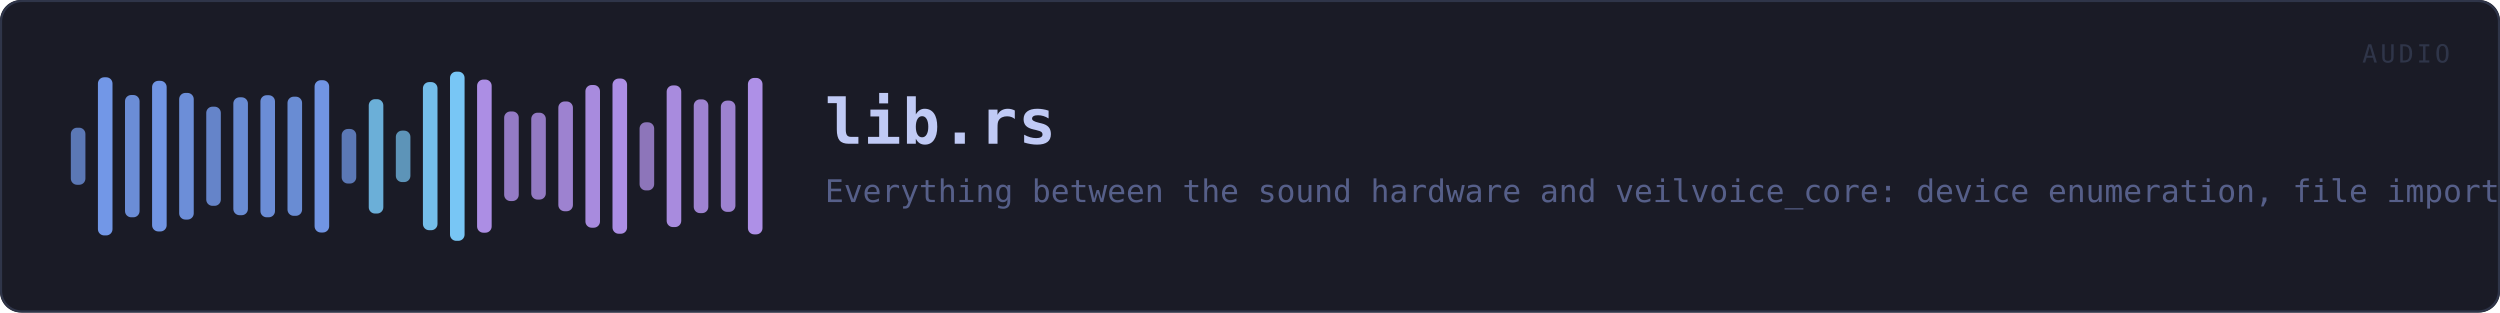
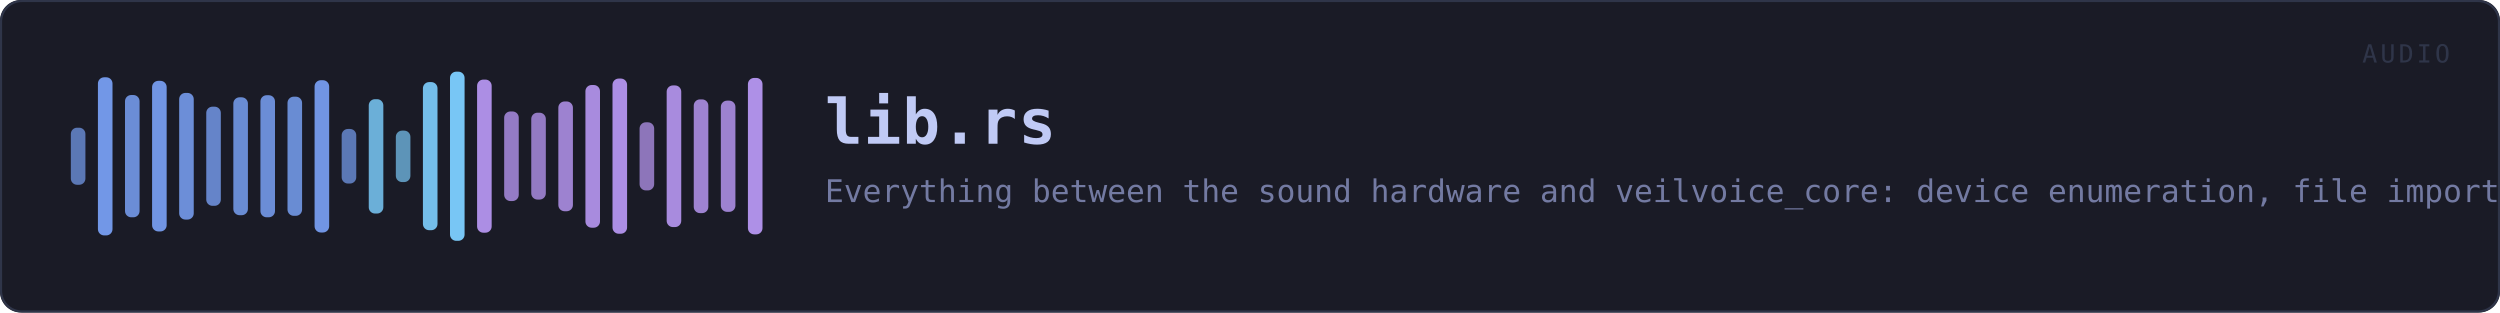
<svg xmlns="http://www.w3.org/2000/svg" viewBox="0 0 1200 150" width="1200" height="150" role="img" aria-label="lib.rs">
  <rect x="0" y="0" width="1200" height="150" rx="10" fill="#1a1b26" />
  <rect x="0.5" y="0.5" width="1199" height="149" rx="10" fill="none" stroke="#2f3549" />
  <rect x="34.0" y="61.3" width="7.0" height="27.4" rx="3" fill="#7aa2f7" opacity="0.68" />
  <rect x="47.0" y="37.1" width="7.0" height="75.9" rx="3" fill="#7aa2f7" opacity="0.92" />
  <rect x="60.0" y="45.6" width="7.0" height="58.7" rx="3" fill="#7aa2f7" opacity="0.84" />
  <rect x="73.0" y="38.8" width="7.0" height="72.3" rx="3" fill="#7aa2f7" opacity="0.90" />
  <rect x="86.0" y="44.6" width="7.0" height="60.8" rx="3" fill="#7aa2f7" opacity="0.85" />
  <rect x="99.0" y="51.2" width="7.0" height="47.6" rx="3" fill="#7aa2f7" opacity="0.78" />
  <rect x="112.0" y="46.7" width="7.0" height="56.6" rx="3" fill="#7aa2f7" opacity="0.83" />
  <rect x="125.0" y="45.7" width="7.0" height="58.6" rx="3" fill="#7aa2f7" opacity="0.84" />
  <rect x="138.0" y="46.4" width="7.0" height="57.2" rx="3" fill="#7aa2f7" opacity="0.83" />
  <rect x="151.0" y="38.5" width="7.0" height="73.1" rx="3" fill="#7aa2f7" opacity="0.91" />
  <rect x="164.0" y="61.9" width="7.0" height="26.2" rx="3" fill="#7aa2f7" opacity="0.68" />
  <rect x="177.0" y="47.6" width="7.0" height="54.9" rx="3" fill="#7dcfff" opacity="0.82" />
  <rect x="190.0" y="62.7" width="7.0" height="24.7" rx="3" fill="#7dcfff" opacity="0.67" />
  <rect x="203.0" y="39.4" width="7.0" height="71.1" rx="3" fill="#7dcfff" opacity="0.90" />
  <rect x="216.0" y="34.4" width="7.0" height="81.2" rx="3" fill="#7dcfff" opacity="0.95" />
  <rect x="229.0" y="38.2" width="7.0" height="73.5" rx="3" fill="#bb9af7" opacity="0.91" />
  <rect x="242.0" y="53.5" width="7.0" height="43.0" rx="3" fill="#bb9af7" opacity="0.76" />
  <rect x="255.0" y="54.1" width="7.0" height="41.7" rx="3" fill="#bb9af7" opacity="0.75" />
  <rect x="268.0" y="48.7" width="7.0" height="52.7" rx="3" fill="#bb9af7" opacity="0.81" />
  <rect x="281.0" y="40.8" width="7.0" height="68.5" rx="3" fill="#bb9af7" opacity="0.88" />
  <rect x="294.0" y="37.7" width="7.0" height="74.5" rx="3" fill="#bb9af7" opacity="0.91" />
  <rect x="307.0" y="58.7" width="7.0" height="32.7" rx="3" fill="#bb9af7" opacity="0.71" />
  <rect x="320.0" y="41.0" width="7.0" height="68.0" rx="3" fill="#bb9af7" opacity="0.88" />
  <rect x="333.0" y="47.7" width="7.0" height="54.6" rx="3" fill="#bb9af7" opacity="0.82" />
  <rect x="346.0" y="48.3" width="7.0" height="53.4" rx="3" fill="#bb9af7" opacity="0.81" />
  <rect x="359.0" y="37.4" width="7.0" height="75.1" rx="3" fill="#bb9af7" opacity="0.92" />
  <text x="396.0" y="69.0" font-family="ui-monospace, SFMono-Regular, Menlo, Consolas, monospace" font-size="30" font-weight="700" fill="#c0caf5" letter-spacing="0.5">lib.rs</text>
-   <text x="396.0" y="97.0" font-family="ui-monospace, SFMono-Regular, Menlo, Consolas, monospace" font-size="15" fill="#565f89">Everything between the sound hardware and veilvoice_core: device enumeration, file import and e…</text>
+   <text x="396.0" y="97.0" font-family="ui-monospace, SFMono-Regular, Menlo, Consolas, monospace" font-size="15" fill="#737aa2">Everything between the sound hardware and veilvoice_core: device enumeration, file import and e…</text>
  <text x="1176" y="30" font-family="ui-monospace, SFMono-Regular, Menlo, Consolas, monospace" font-size="12" fill="#2f3549" text-anchor="end" letter-spacing="1.5">AUDIO</text>
</svg>
